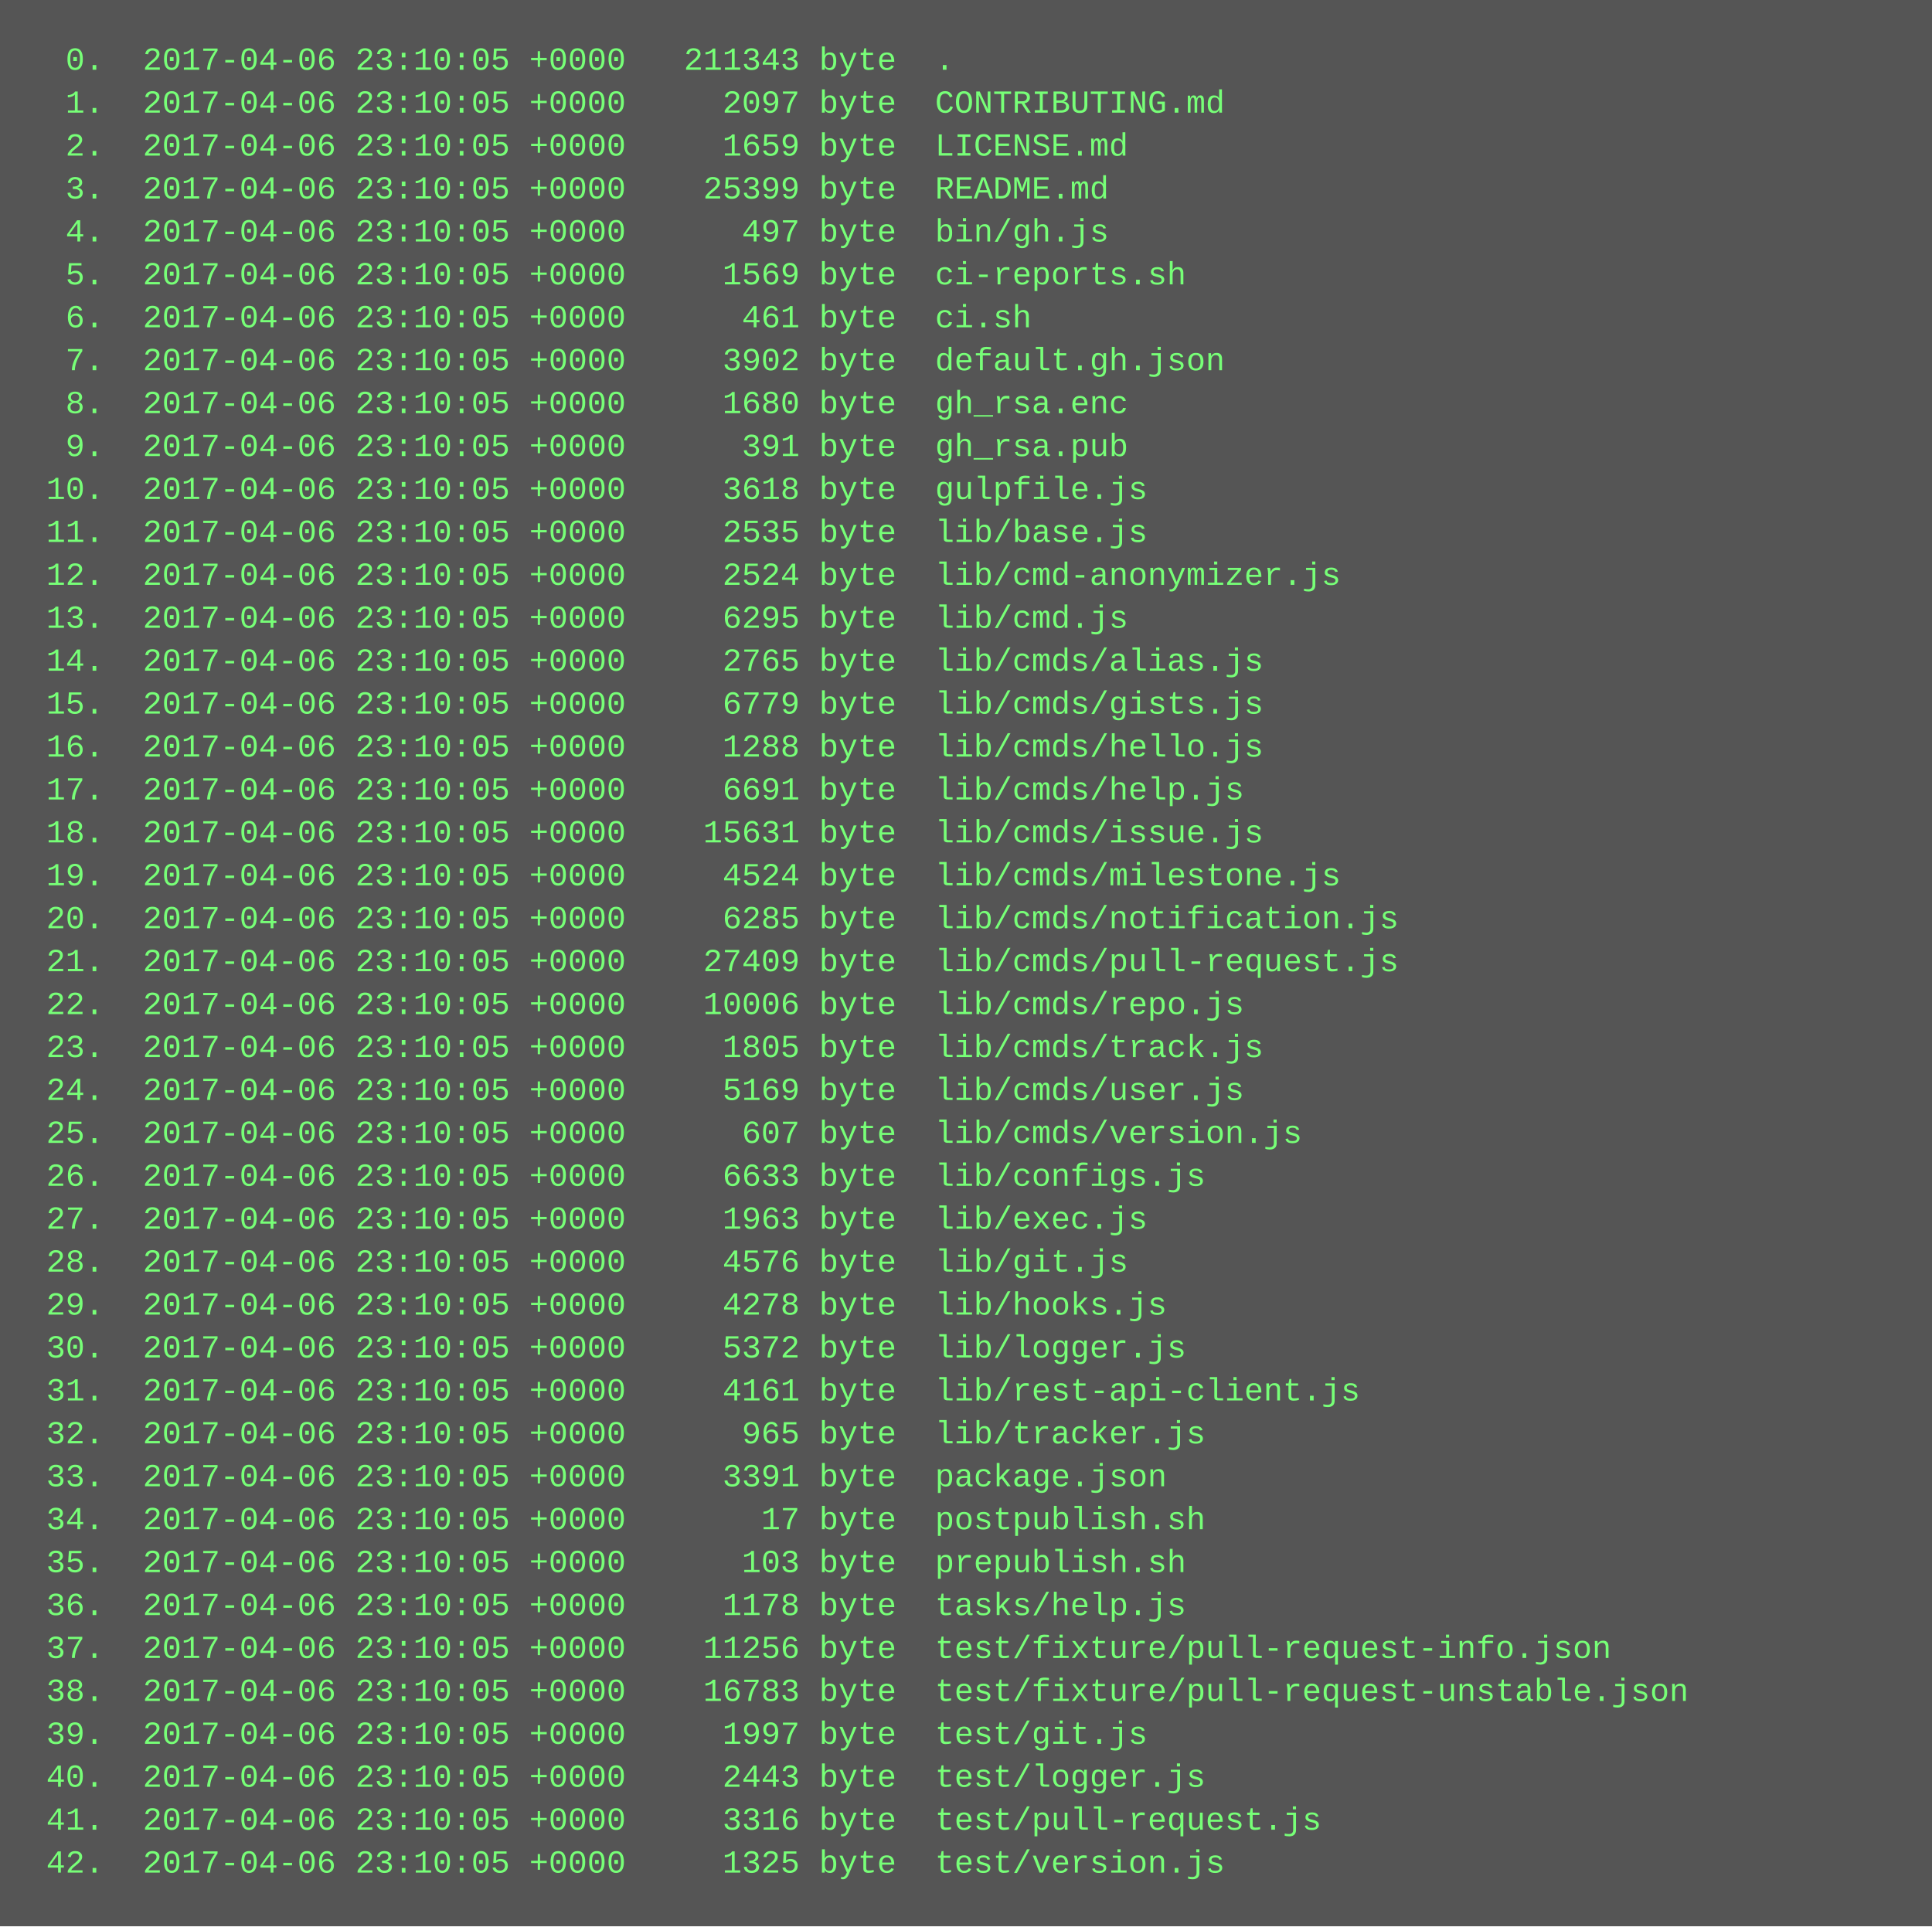
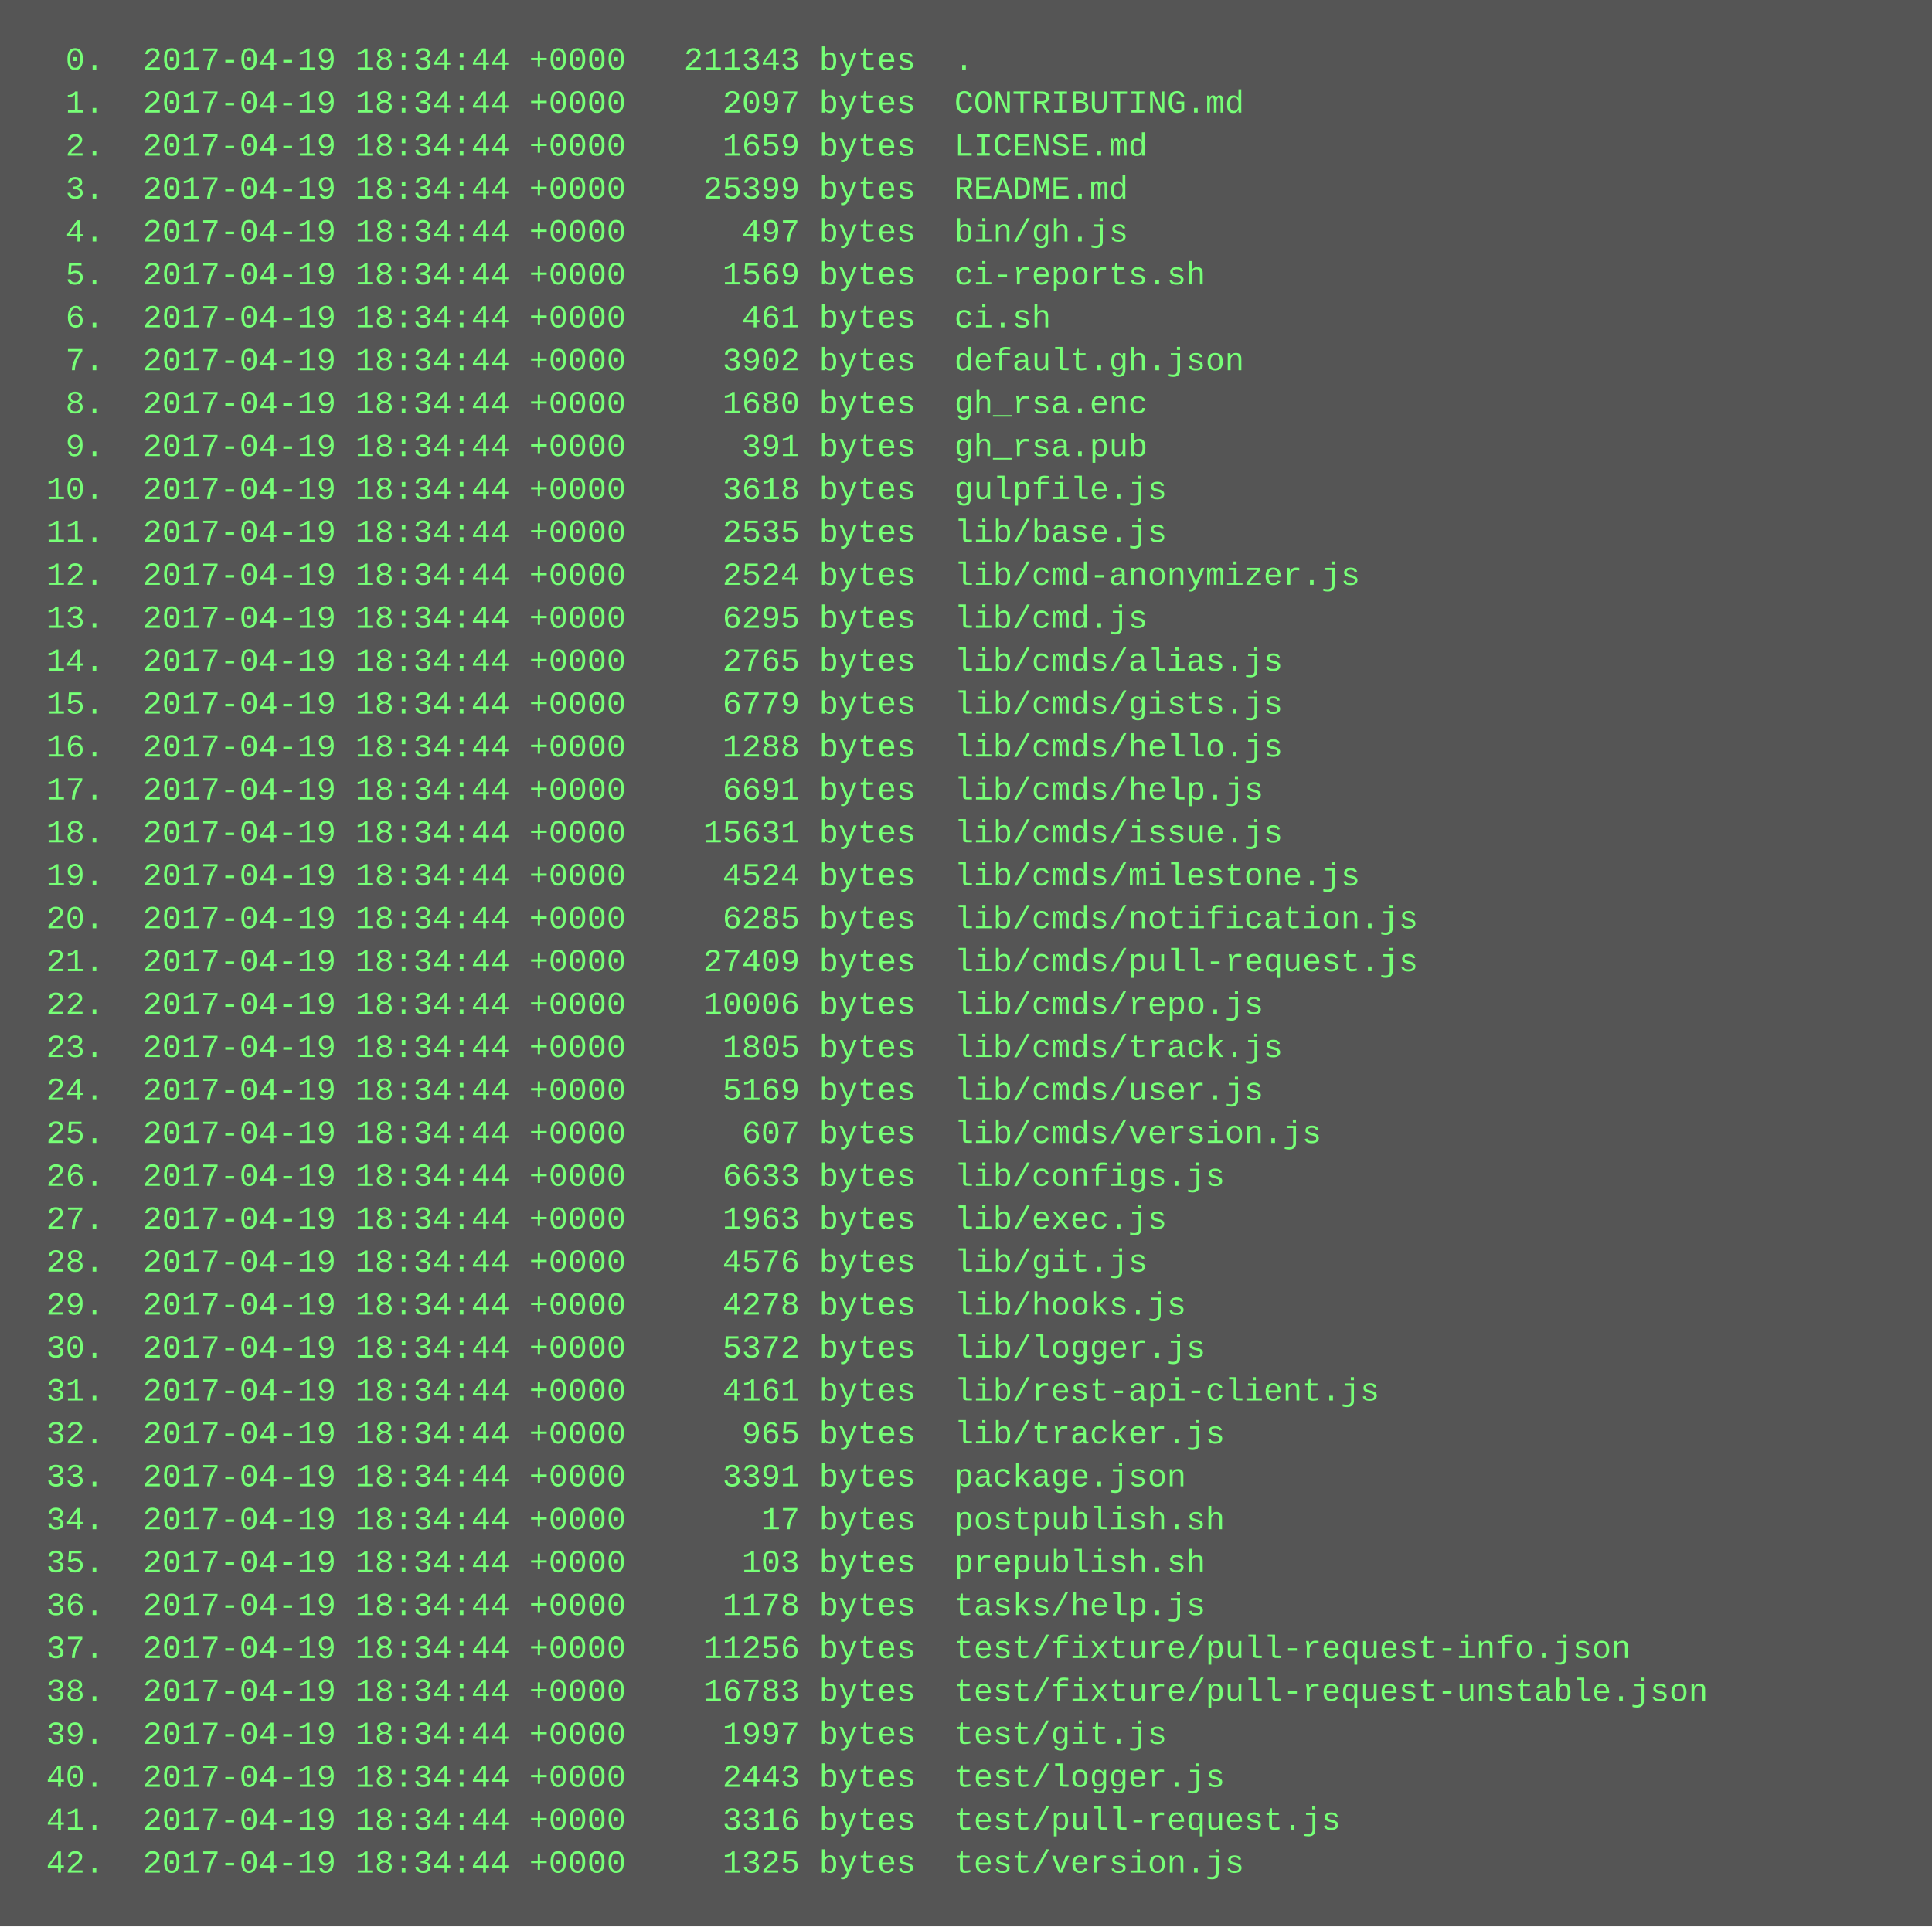
<svg xmlns="http://www.w3.org/2000/svg" height="718" width="720">
  <rect height="718" fill="#555" width="720" />
  <text fill="#7f7" font-family="Courier New" font-size="12" xml:space="preserve">
-     <tspan x="10" y="26">  0.  2017-04-06 23:10:05 +0000   211343 byte  .</tspan>
-     <tspan x="10" y="42">  1.  2017-04-06 23:10:05 +0000     2097 byte  CONTRIBUTING.md</tspan>
-     <tspan x="10" y="58">  2.  2017-04-06 23:10:05 +0000     1659 byte  LICENSE.md</tspan>
-     <tspan x="10" y="74">  3.  2017-04-06 23:10:05 +0000    25399 byte  README.md</tspan>
-     <tspan x="10" y="90">  4.  2017-04-06 23:10:05 +0000      497 byte  bin/gh.js</tspan>
-     <tspan x="10" y="106">  5.  2017-04-06 23:10:05 +0000     1569 byte  ci-reports.sh</tspan>
-     <tspan x="10" y="122">  6.  2017-04-06 23:10:05 +0000      461 byte  ci.sh</tspan>
-     <tspan x="10" y="138">  7.  2017-04-06 23:10:05 +0000     3902 byte  default.gh.json</tspan>
-     <tspan x="10" y="154">  8.  2017-04-06 23:10:05 +0000     1680 byte  gh_rsa.enc</tspan>
-     <tspan x="10" y="170">  9.  2017-04-06 23:10:05 +0000      391 byte  gh_rsa.pub</tspan>
-     <tspan x="10" y="186"> 10.  2017-04-06 23:10:05 +0000     3618 byte  gulpfile.js</tspan>
-     <tspan x="10" y="202"> 11.  2017-04-06 23:10:05 +0000     2535 byte  lib/base.js</tspan>
-     <tspan x="10" y="218"> 12.  2017-04-06 23:10:05 +0000     2524 byte  lib/cmd-anonymizer.js</tspan>
-     <tspan x="10" y="234"> 13.  2017-04-06 23:10:05 +0000     6295 byte  lib/cmd.js</tspan>
-     <tspan x="10" y="250"> 14.  2017-04-06 23:10:05 +0000     2765 byte  lib/cmds/alias.js</tspan>
-     <tspan x="10" y="266"> 15.  2017-04-06 23:10:05 +0000     6779 byte  lib/cmds/gists.js</tspan>
-     <tspan x="10" y="282"> 16.  2017-04-06 23:10:05 +0000     1288 byte  lib/cmds/hello.js</tspan>
-     <tspan x="10" y="298"> 17.  2017-04-06 23:10:05 +0000     6691 byte  lib/cmds/help.js</tspan>
-     <tspan x="10" y="314"> 18.  2017-04-06 23:10:05 +0000    15631 byte  lib/cmds/issue.js</tspan>
-     <tspan x="10" y="330"> 19.  2017-04-06 23:10:05 +0000     4524 byte  lib/cmds/milestone.js</tspan>
-     <tspan x="10" y="346"> 20.  2017-04-06 23:10:05 +0000     6285 byte  lib/cmds/notification.js</tspan>
-     <tspan x="10" y="362"> 21.  2017-04-06 23:10:05 +0000    27409 byte  lib/cmds/pull-request.js</tspan>
-     <tspan x="10" y="378"> 22.  2017-04-06 23:10:05 +0000    10006 byte  lib/cmds/repo.js</tspan>
-     <tspan x="10" y="394"> 23.  2017-04-06 23:10:05 +0000     1805 byte  lib/cmds/track.js</tspan>
-     <tspan x="10" y="410"> 24.  2017-04-06 23:10:05 +0000     5169 byte  lib/cmds/user.js</tspan>
-     <tspan x="10" y="426"> 25.  2017-04-06 23:10:05 +0000      607 byte  lib/cmds/version.js</tspan>
-     <tspan x="10" y="442"> 26.  2017-04-06 23:10:05 +0000     6633 byte  lib/configs.js</tspan>
-     <tspan x="10" y="458"> 27.  2017-04-06 23:10:05 +0000     1963 byte  lib/exec.js</tspan>
-     <tspan x="10" y="474"> 28.  2017-04-06 23:10:05 +0000     4576 byte  lib/git.js</tspan>
-     <tspan x="10" y="490"> 29.  2017-04-06 23:10:05 +0000     4278 byte  lib/hooks.js</tspan>
-     <tspan x="10" y="506"> 30.  2017-04-06 23:10:05 +0000     5372 byte  lib/logger.js</tspan>
-     <tspan x="10" y="522"> 31.  2017-04-06 23:10:05 +0000     4161 byte  lib/rest-api-client.js</tspan>
-     <tspan x="10" y="538"> 32.  2017-04-06 23:10:05 +0000      965 byte  lib/tracker.js</tspan>
-     <tspan x="10" y="554"> 33.  2017-04-06 23:10:05 +0000     3391 byte  package.json</tspan>
-     <tspan x="10" y="570"> 34.  2017-04-06 23:10:05 +0000       17 byte  postpublish.sh</tspan>
-     <tspan x="10" y="586"> 35.  2017-04-06 23:10:05 +0000      103 byte  prepublish.sh</tspan>
-     <tspan x="10" y="602"> 36.  2017-04-06 23:10:05 +0000     1178 byte  tasks/help.js</tspan>
-     <tspan x="10" y="618"> 37.  2017-04-06 23:10:05 +0000    11256 byte  test/fixture/pull-request-info.json</tspan>
-     <tspan x="10" y="634"> 38.  2017-04-06 23:10:05 +0000    16783 byte  test/fixture/pull-request-unstable.json</tspan>
-     <tspan x="10" y="650"> 39.  2017-04-06 23:10:05 +0000     1997 byte  test/git.js</tspan>
-     <tspan x="10" y="666"> 40.  2017-04-06 23:10:05 +0000     2443 byte  test/logger.js</tspan>
-     <tspan x="10" y="682"> 41.  2017-04-06 23:10:05 +0000     3316 byte  test/pull-request.js</tspan>
-     <tspan x="10" y="698"> 42.  2017-04-06 23:10:05 +0000     1325 byte  test/version.js</tspan>
+     <tspan x="10" y="26">  0.  2017-04-19 18:34:44 +0000   211343 bytes  .</tspan>
+     <tspan x="10" y="42">  1.  2017-04-19 18:34:44 +0000     2097 bytes  CONTRIBUTING.md</tspan>
+     <tspan x="10" y="58">  2.  2017-04-19 18:34:44 +0000     1659 bytes  LICENSE.md</tspan>
+     <tspan x="10" y="74">  3.  2017-04-19 18:34:44 +0000    25399 bytes  README.md</tspan>
+     <tspan x="10" y="90">  4.  2017-04-19 18:34:44 +0000      497 bytes  bin/gh.js</tspan>
+     <tspan x="10" y="106">  5.  2017-04-19 18:34:44 +0000     1569 bytes  ci-reports.sh</tspan>
+     <tspan x="10" y="122">  6.  2017-04-19 18:34:44 +0000      461 bytes  ci.sh</tspan>
+     <tspan x="10" y="138">  7.  2017-04-19 18:34:44 +0000     3902 bytes  default.gh.json</tspan>
+     <tspan x="10" y="154">  8.  2017-04-19 18:34:44 +0000     1680 bytes  gh_rsa.enc</tspan>
+     <tspan x="10" y="170">  9.  2017-04-19 18:34:44 +0000      391 bytes  gh_rsa.pub</tspan>
+     <tspan x="10" y="186"> 10.  2017-04-19 18:34:44 +0000     3618 bytes  gulpfile.js</tspan>
+     <tspan x="10" y="202"> 11.  2017-04-19 18:34:44 +0000     2535 bytes  lib/base.js</tspan>
+     <tspan x="10" y="218"> 12.  2017-04-19 18:34:44 +0000     2524 bytes  lib/cmd-anonymizer.js</tspan>
+     <tspan x="10" y="234"> 13.  2017-04-19 18:34:44 +0000     6295 bytes  lib/cmd.js</tspan>
+     <tspan x="10" y="250"> 14.  2017-04-19 18:34:44 +0000     2765 bytes  lib/cmds/alias.js</tspan>
+     <tspan x="10" y="266"> 15.  2017-04-19 18:34:44 +0000     6779 bytes  lib/cmds/gists.js</tspan>
+     <tspan x="10" y="282"> 16.  2017-04-19 18:34:44 +0000     1288 bytes  lib/cmds/hello.js</tspan>
+     <tspan x="10" y="298"> 17.  2017-04-19 18:34:44 +0000     6691 bytes  lib/cmds/help.js</tspan>
+     <tspan x="10" y="314"> 18.  2017-04-19 18:34:44 +0000    15631 bytes  lib/cmds/issue.js</tspan>
+     <tspan x="10" y="330"> 19.  2017-04-19 18:34:44 +0000     4524 bytes  lib/cmds/milestone.js</tspan>
+     <tspan x="10" y="346"> 20.  2017-04-19 18:34:44 +0000     6285 bytes  lib/cmds/notification.js</tspan>
+     <tspan x="10" y="362"> 21.  2017-04-19 18:34:44 +0000    27409 bytes  lib/cmds/pull-request.js</tspan>
+     <tspan x="10" y="378"> 22.  2017-04-19 18:34:44 +0000    10006 bytes  lib/cmds/repo.js</tspan>
+     <tspan x="10" y="394"> 23.  2017-04-19 18:34:44 +0000     1805 bytes  lib/cmds/track.js</tspan>
+     <tspan x="10" y="410"> 24.  2017-04-19 18:34:44 +0000     5169 bytes  lib/cmds/user.js</tspan>
+     <tspan x="10" y="426"> 25.  2017-04-19 18:34:44 +0000      607 bytes  lib/cmds/version.js</tspan>
+     <tspan x="10" y="442"> 26.  2017-04-19 18:34:44 +0000     6633 bytes  lib/configs.js</tspan>
+     <tspan x="10" y="458"> 27.  2017-04-19 18:34:44 +0000     1963 bytes  lib/exec.js</tspan>
+     <tspan x="10" y="474"> 28.  2017-04-19 18:34:44 +0000     4576 bytes  lib/git.js</tspan>
+     <tspan x="10" y="490"> 29.  2017-04-19 18:34:44 +0000     4278 bytes  lib/hooks.js</tspan>
+     <tspan x="10" y="506"> 30.  2017-04-19 18:34:44 +0000     5372 bytes  lib/logger.js</tspan>
+     <tspan x="10" y="522"> 31.  2017-04-19 18:34:44 +0000     4161 bytes  lib/rest-api-client.js</tspan>
+     <tspan x="10" y="538"> 32.  2017-04-19 18:34:44 +0000      965 bytes  lib/tracker.js</tspan>
+     <tspan x="10" y="554"> 33.  2017-04-19 18:34:44 +0000     3391 bytes  package.json</tspan>
+     <tspan x="10" y="570"> 34.  2017-04-19 18:34:44 +0000       17 bytes  postpublish.sh</tspan>
+     <tspan x="10" y="586"> 35.  2017-04-19 18:34:44 +0000      103 bytes  prepublish.sh</tspan>
+     <tspan x="10" y="602"> 36.  2017-04-19 18:34:44 +0000     1178 bytes  tasks/help.js</tspan>
+     <tspan x="10" y="618"> 37.  2017-04-19 18:34:44 +0000    11256 bytes  test/fixture/pull-request-info.json</tspan>
+     <tspan x="10" y="634"> 38.  2017-04-19 18:34:44 +0000    16783 bytes  test/fixture/pull-request-unstable.json</tspan>
+     <tspan x="10" y="650"> 39.  2017-04-19 18:34:44 +0000     1997 bytes  test/git.js</tspan>
+     <tspan x="10" y="666"> 40.  2017-04-19 18:34:44 +0000     2443 bytes  test/logger.js</tspan>
+     <tspan x="10" y="682"> 41.  2017-04-19 18:34:44 +0000     3316 bytes  test/pull-request.js</tspan>
+     <tspan x="10" y="698"> 42.  2017-04-19 18:34:44 +0000     1325 bytes  test/version.js</tspan>
  </text>
</svg>
